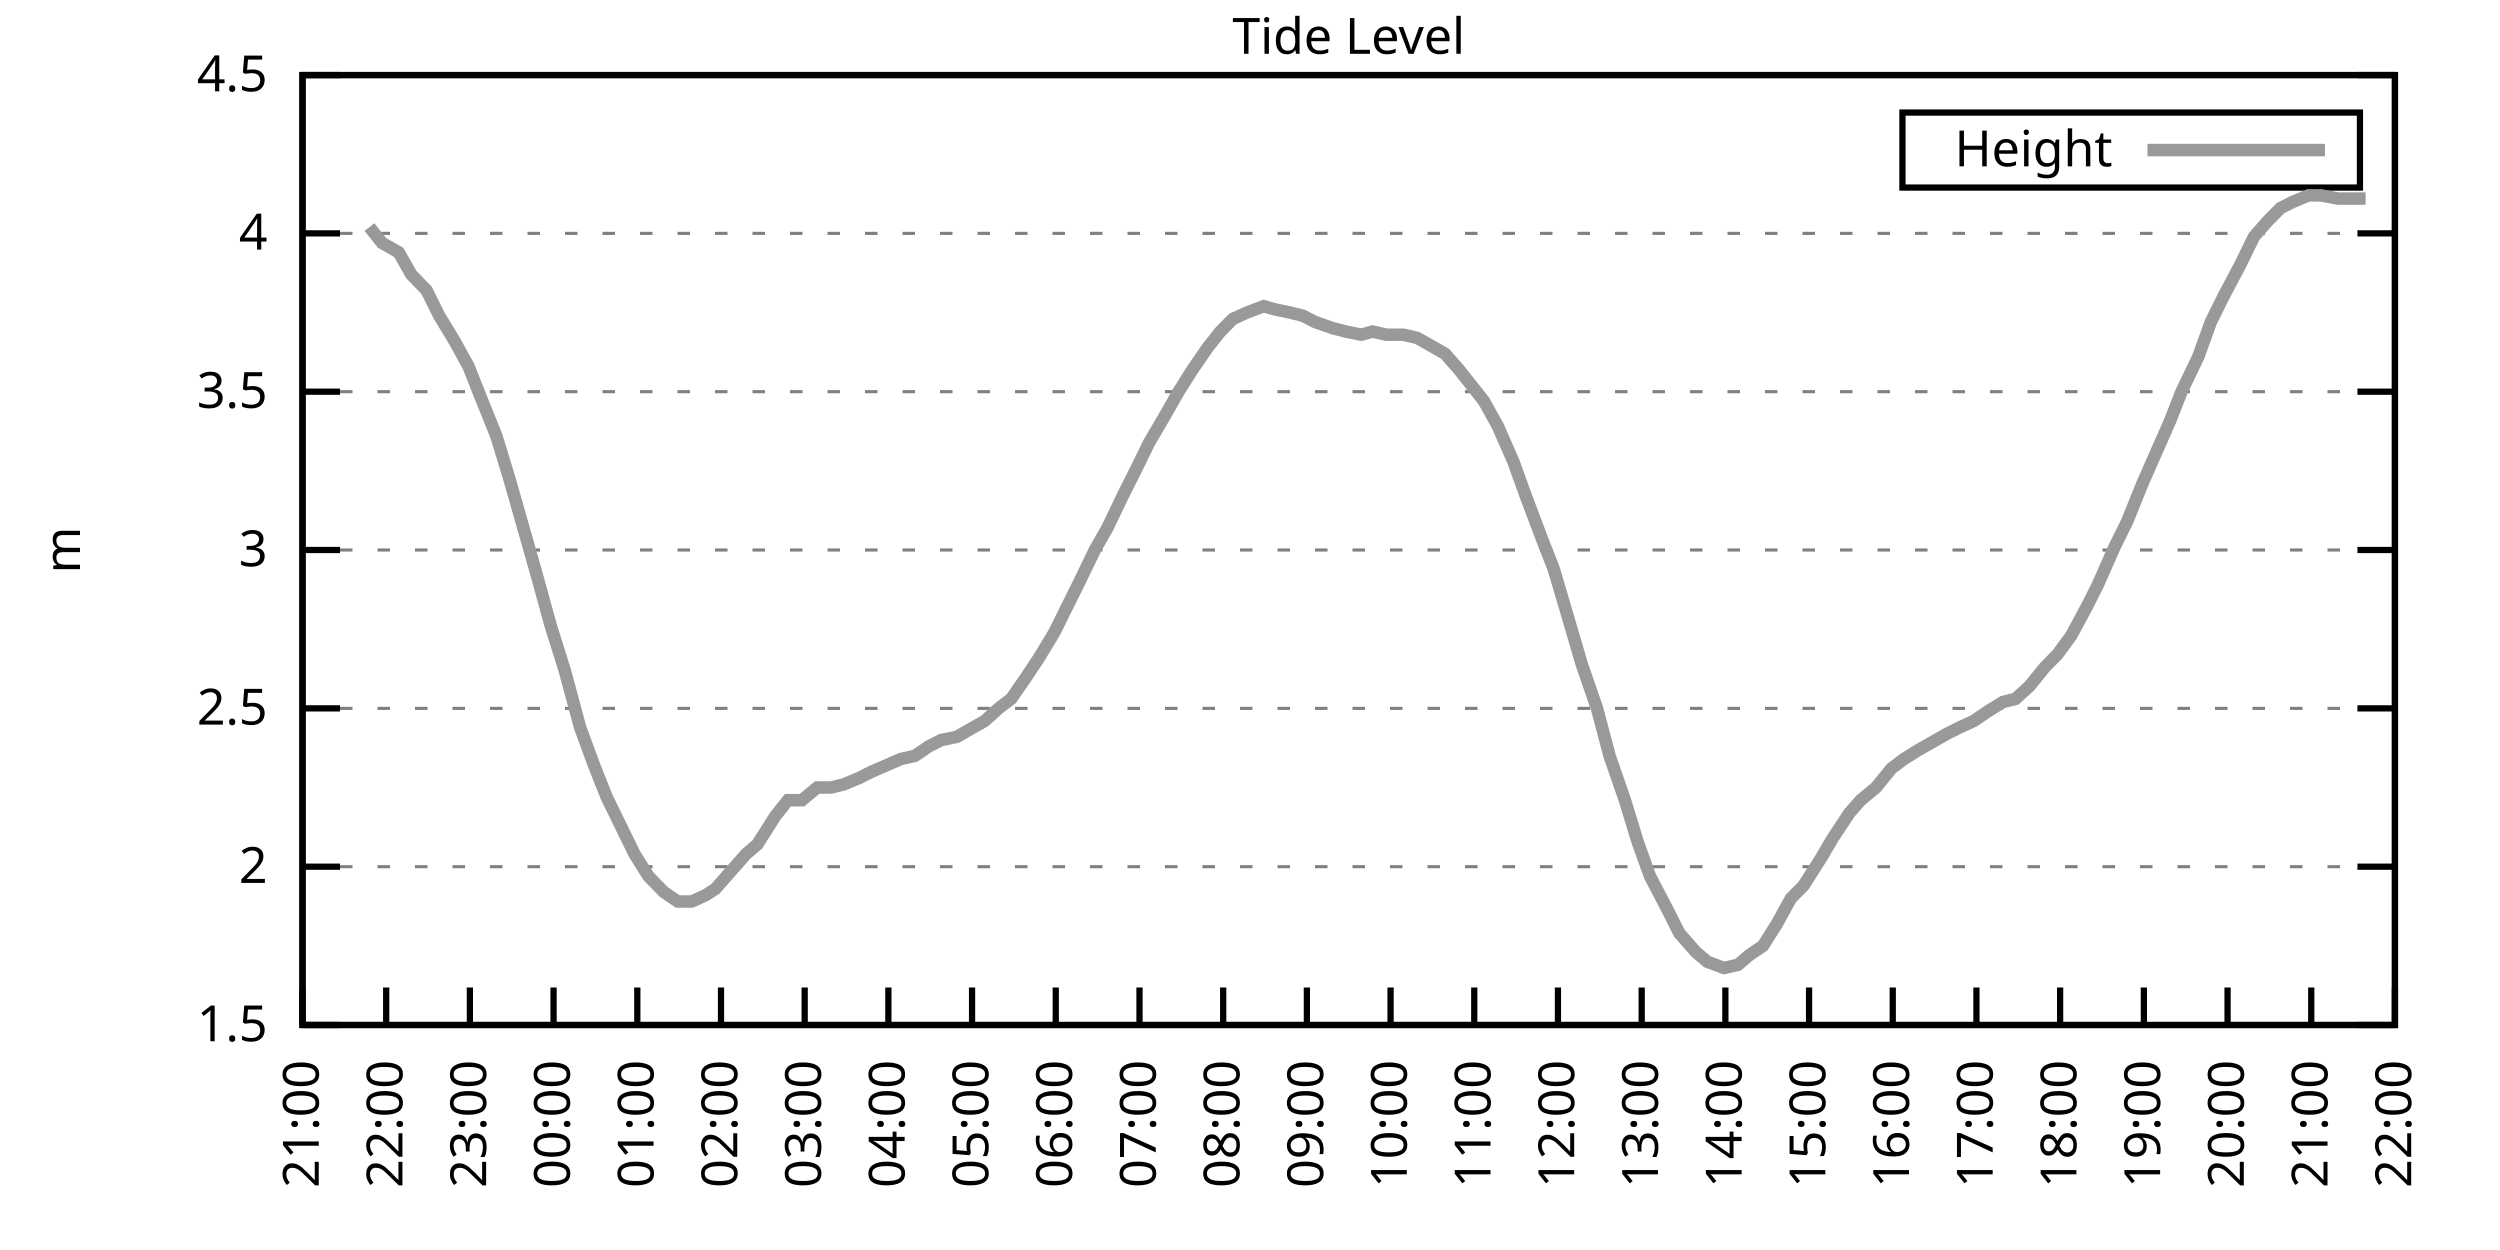
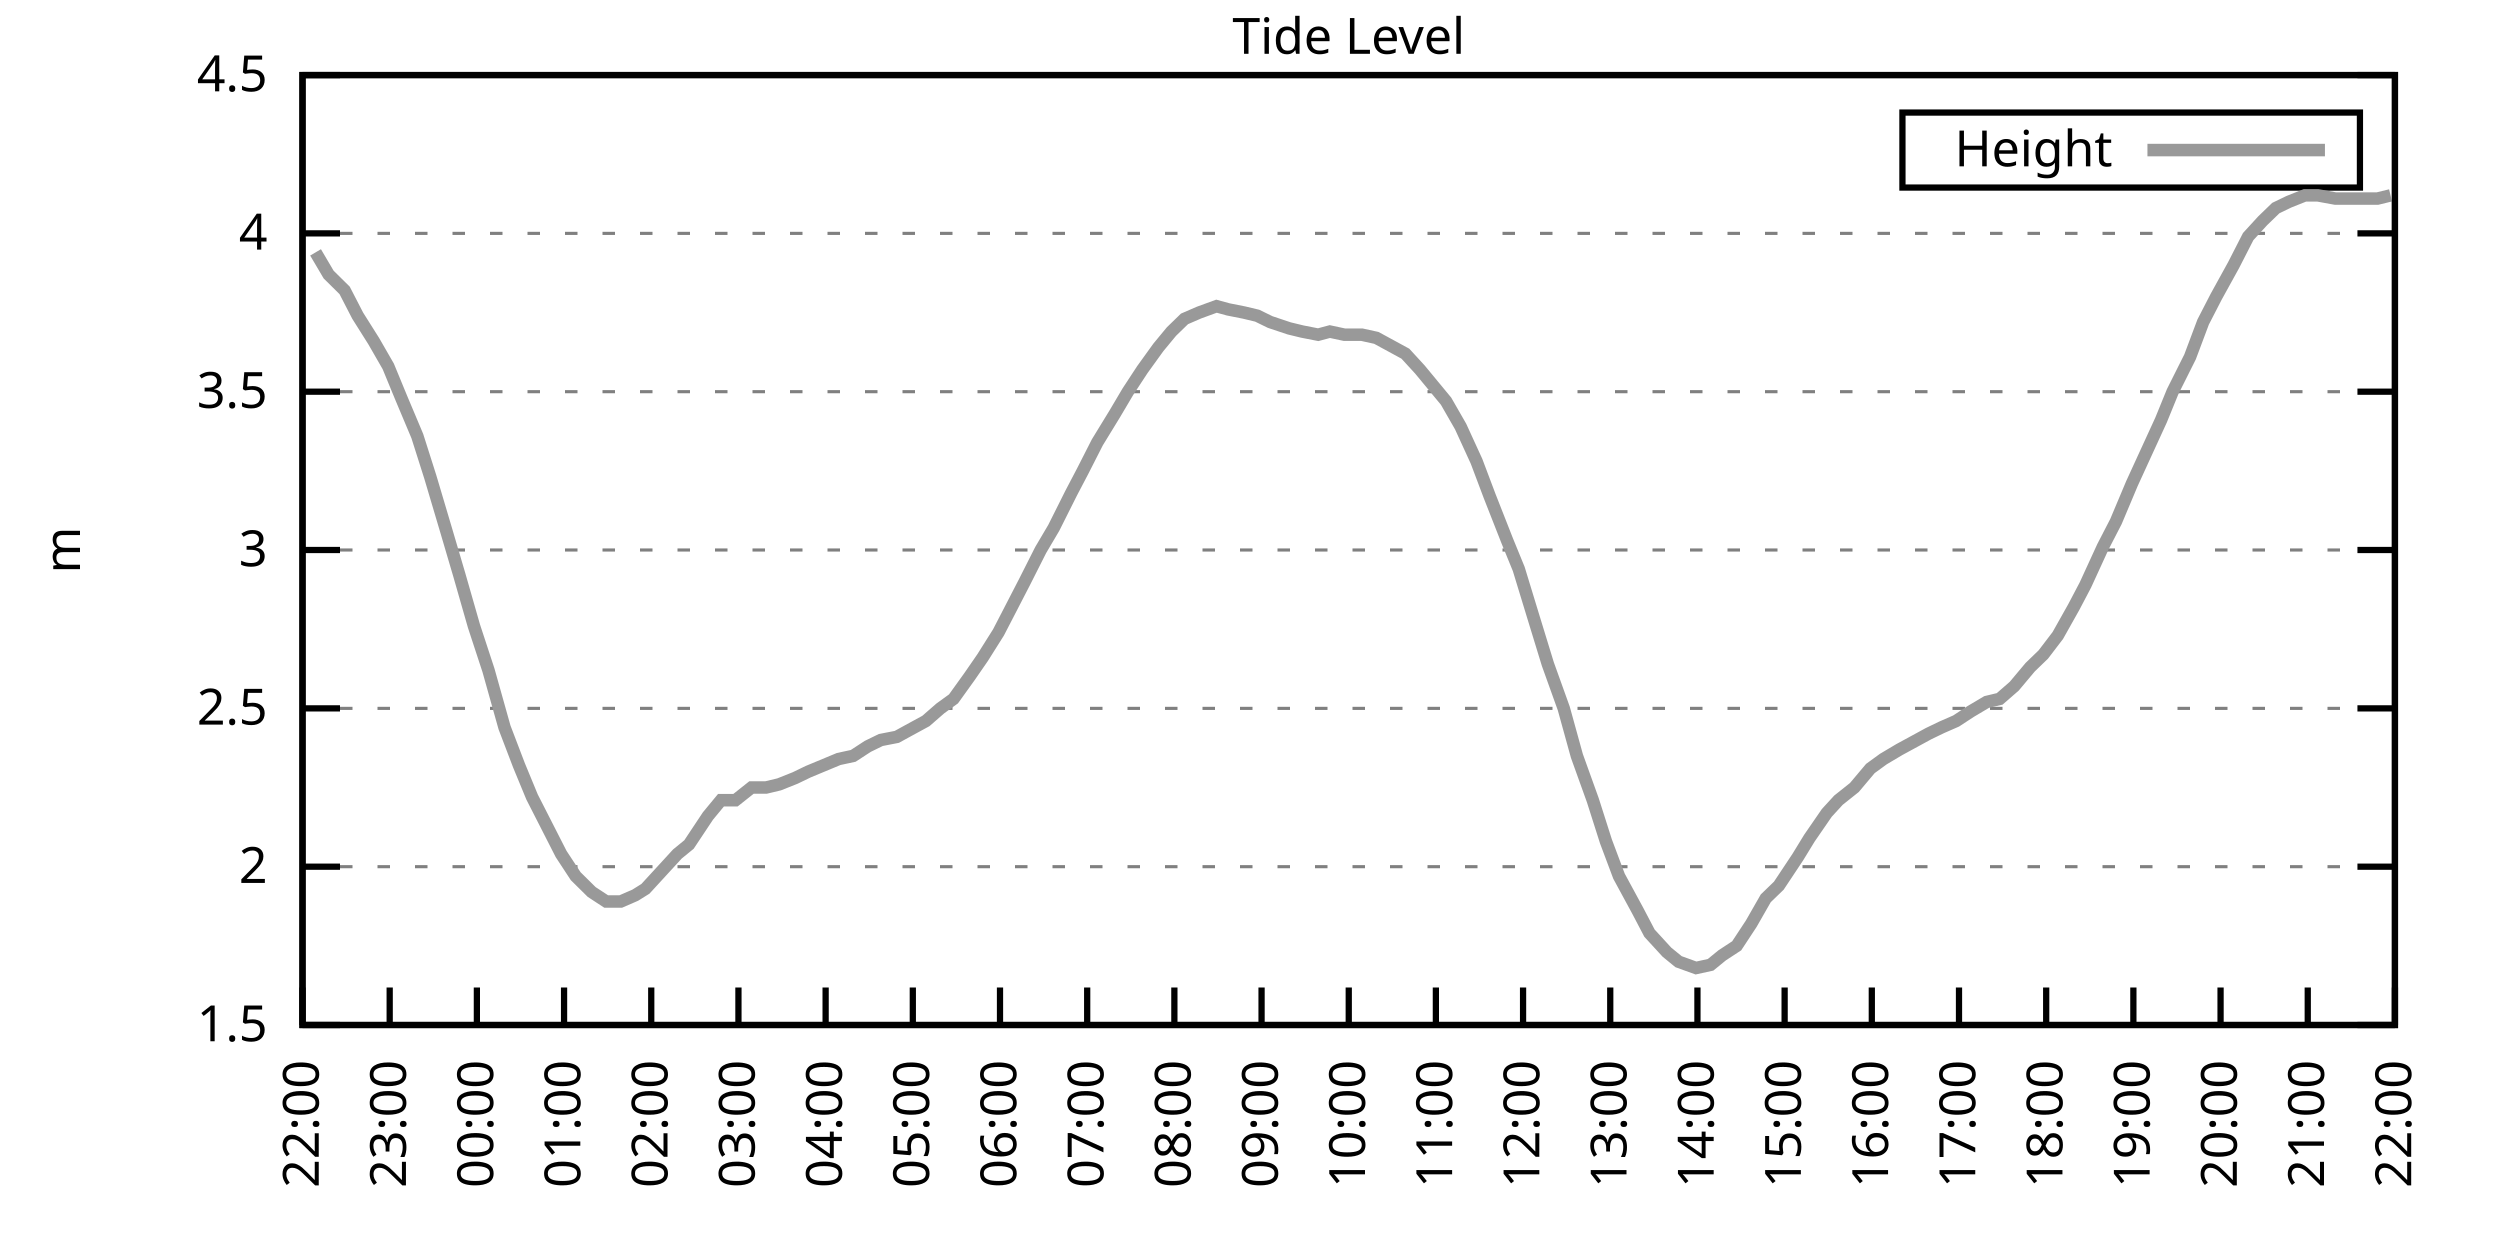
<svg xmlns="http://www.w3.org/2000/svg" xmlns:xlink="http://www.w3.org/1999/xlink" width="400" height="200" viewBox="0 0 400 200">
  <g id="gnuplot_canvas">
    <rect x="0" y="0" width="400" height="200" fill="none" />
    <defs>
      <circle id="gpDot" r="0.5" stroke-width="0.5" stroke="currentColor" />
      <path id="gpPt0" stroke-width="0.333" stroke="currentColor" d="M-1,0 h2 M0,-1 v2" />
      <path id="gpPt1" stroke-width="0.333" stroke="currentColor" d="M-1,-1 L1,1 M1,-1 L-1,1" />
      <path id="gpPt2" stroke-width="0.333" stroke="currentColor" d="M-1,0 L1,0 M0,-1 L0,1 M-1,-1 L1,1 M-1,1 L1,-1" />
      <rect id="gpPt3" stroke-width="0.333" stroke="currentColor" x="-1" y="-1" width="2" height="2" />
      <rect id="gpPt4" stroke-width="0.333" stroke="currentColor" fill="currentColor" x="-1" y="-1" width="2" height="2" />
      <circle id="gpPt5" stroke-width="0.333" stroke="currentColor" cx="0" cy="0" r="1" />
      <use xlink:href="#gpPt5" id="gpPt6" fill="currentColor" stroke="none" />
      <path id="gpPt7" stroke-width="0.333" stroke="currentColor" d="M0,-1.33 L-1.33,0.67 L1.33,0.67 z" />
      <use xlink:href="#gpPt7" id="gpPt8" fill="currentColor" stroke="none" />
      <use xlink:href="#gpPt7" id="gpPt9" stroke="currentColor" transform="rotate(180)" />
      <use xlink:href="#gpPt9" id="gpPt10" fill="currentColor" stroke="none" />
      <use xlink:href="#gpPt3" id="gpPt11" stroke="currentColor" transform="rotate(45)" />
      <use xlink:href="#gpPt11" id="gpPt12" fill="currentColor" stroke="none" />
      <path id="gpPt13" stroke-width="0.333" stroke="currentColor" d="M0,1.330 L1.265,0.411 L0.782,-1.067 L-0.782,-1.076 L-1.265,0.411 z" />
      <use xlink:href="#gpPt13" id="gpPt14" fill="currentColor" stroke="none" />
      <filter id="textbox" filterUnits="objectBoundingBox" x="0" y="0" height="1" width="1">
        <feFlood flood-color="white" flood-opacity="1" result="bgnd" />
        <feComposite in="SourceGraphic" in2="bgnd" operator="atop" />
      </filter>
      <filter id="greybox" filterUnits="objectBoundingBox" x="0" y="0" height="1" width="1">
        <feFlood flood-color="lightgrey" flood-opacity="1" result="grey" />
        <feComposite in="SourceGraphic" in2="grey" operator="atop" />
      </filter>
    </defs>
    <g fill="none" color="white" stroke="currentColor" stroke-width="1.00" stroke-linecap="butt" stroke-linejoin="miter">
</g>
    <g fill="none" color="black" stroke="currentColor" stroke-width="1.00" stroke-linecap="butt" stroke-linejoin="miter">
      <g stroke="none" shape-rendering="crispEdges">
        <polygon fill="rgb(255, 255, 255)" points="48.40,164.00 383.18,164.00 383.18,12.02 48.40,12.02 " />
      </g>
    </g>
    <g fill="none" color="black" stroke="currentColor" stroke-width="1.00" stroke-linecap="butt" stroke-linejoin="miter">
</g>
    <g fill="none" color="black" stroke="black" stroke-width="0.50" stroke-linecap="butt" stroke-linejoin="miter">
</g>
    <g fill="none" color="gray" stroke="currentColor" stroke-width="0.50" stroke-linecap="butt" stroke-linejoin="miter">
      <path stroke="gray" stroke-dasharray="2,4" class="gridline" d="M48.40,164.00 L383.19,164.00  " />
    </g>
    <g fill="none" color="gray" stroke="gray" stroke-width="1.00" stroke-linecap="butt" stroke-linejoin="miter">
</g>
    <g fill="none" color="black" stroke="currentColor" stroke-width="1.00" stroke-linecap="butt" stroke-linejoin="miter">
      <path stroke="black" d="M48.40,164.00 L54.40,164.00 M383.19,164.00 L377.19,164.00  " />
      <g transform="translate(42.80,166.60)" stroke="none" fill="black" font-family="Sans" font-size="8.00" text-anchor="end">
        <text>
          <tspan font-family="Sans"> 1.5</tspan>
        </text>
      </g>
    </g>
    <g fill="none" color="black" stroke="currentColor" stroke-width="1.00" stroke-linecap="butt" stroke-linejoin="miter">
</g>
    <g fill="none" color="black" stroke="black" stroke-width="0.50" stroke-linecap="butt" stroke-linejoin="miter">
</g>
    <g fill="none" color="gray" stroke="currentColor" stroke-width="0.50" stroke-linecap="butt" stroke-linejoin="miter">
      <path stroke="gray" stroke-dasharray="2,4" class="gridline" d="M48.40,138.67 L383.19,138.67  " />
    </g>
    <g fill="none" color="gray" stroke="gray" stroke-width="1.00" stroke-linecap="butt" stroke-linejoin="miter">
</g>
    <g fill="none" color="black" stroke="currentColor" stroke-width="1.00" stroke-linecap="butt" stroke-linejoin="miter">
      <path stroke="black" d="M48.40,138.67 L54.40,138.67 M383.19,138.67 L377.19,138.67  " />
      <g transform="translate(42.80,141.27)" stroke="none" fill="black" font-family="Sans" font-size="8.00" text-anchor="end">
        <text>
          <tspan font-family="Sans"> 2</tspan>
        </text>
      </g>
    </g>
    <g fill="none" color="black" stroke="currentColor" stroke-width="1.00" stroke-linecap="butt" stroke-linejoin="miter">
</g>
    <g fill="none" color="black" stroke="black" stroke-width="0.50" stroke-linecap="butt" stroke-linejoin="miter">
</g>
    <g fill="none" color="gray" stroke="currentColor" stroke-width="0.50" stroke-linecap="butt" stroke-linejoin="miter">
      <path stroke="gray" stroke-dasharray="2,4" class="gridline" d="M48.40,113.34 L383.19,113.34  " />
    </g>
    <g fill="none" color="gray" stroke="gray" stroke-width="1.00" stroke-linecap="butt" stroke-linejoin="miter">
</g>
    <g fill="none" color="black" stroke="currentColor" stroke-width="1.00" stroke-linecap="butt" stroke-linejoin="miter">
      <path stroke="black" d="M48.40,113.34 L54.40,113.34 M383.19,113.34 L377.19,113.34  " />
      <g transform="translate(42.80,115.94)" stroke="none" fill="black" font-family="Sans" font-size="8.00" text-anchor="end">
        <text>
          <tspan font-family="Sans"> 2.5</tspan>
        </text>
      </g>
    </g>
    <g fill="none" color="black" stroke="currentColor" stroke-width="1.00" stroke-linecap="butt" stroke-linejoin="miter">
</g>
    <g fill="none" color="black" stroke="black" stroke-width="0.50" stroke-linecap="butt" stroke-linejoin="miter">
</g>
    <g fill="none" color="gray" stroke="currentColor" stroke-width="0.50" stroke-linecap="butt" stroke-linejoin="miter">
      <path stroke="gray" stroke-dasharray="2,4" class="gridline" d="M48.40,88.00 L383.19,88.00  " />
    </g>
    <g fill="none" color="gray" stroke="gray" stroke-width="1.00" stroke-linecap="butt" stroke-linejoin="miter">
</g>
    <g fill="none" color="black" stroke="currentColor" stroke-width="1.00" stroke-linecap="butt" stroke-linejoin="miter">
      <path stroke="black" d="M48.40,88.00 L54.40,88.00 M383.19,88.00 L377.19,88.00  " />
      <g transform="translate(42.80,90.60)" stroke="none" fill="black" font-family="Sans" font-size="8.00" text-anchor="end">
        <text>
          <tspan font-family="Sans"> 3</tspan>
        </text>
      </g>
    </g>
    <g fill="none" color="black" stroke="currentColor" stroke-width="1.00" stroke-linecap="butt" stroke-linejoin="miter">
</g>
    <g fill="none" color="black" stroke="black" stroke-width="0.50" stroke-linecap="butt" stroke-linejoin="miter">
</g>
    <g fill="none" color="gray" stroke="currentColor" stroke-width="0.50" stroke-linecap="butt" stroke-linejoin="miter">
      <path stroke="gray" stroke-dasharray="2,4" class="gridline" d="M48.40,62.67 L383.19,62.67  " />
    </g>
    <g fill="none" color="gray" stroke="gray" stroke-width="1.00" stroke-linecap="butt" stroke-linejoin="miter">
</g>
    <g fill="none" color="black" stroke="currentColor" stroke-width="1.00" stroke-linecap="butt" stroke-linejoin="miter">
      <path stroke="black" d="M48.40,62.67 L54.40,62.67 M383.19,62.67 L377.19,62.67  " />
      <g transform="translate(42.80,65.27)" stroke="none" fill="black" font-family="Sans" font-size="8.00" text-anchor="end">
        <text>
          <tspan font-family="Sans"> 3.5</tspan>
        </text>
      </g>
    </g>
    <g fill="none" color="black" stroke="currentColor" stroke-width="1.00" stroke-linecap="butt" stroke-linejoin="miter">
</g>
    <g fill="none" color="black" stroke="black" stroke-width="0.50" stroke-linecap="butt" stroke-linejoin="miter">
</g>
    <g fill="none" color="gray" stroke="currentColor" stroke-width="0.50" stroke-linecap="butt" stroke-linejoin="miter">
      <path stroke="gray" stroke-dasharray="2,4" class="gridline" d="M48.40,37.34 L383.19,37.34  " />
    </g>
    <g fill="none" color="gray" stroke="gray" stroke-width="1.00" stroke-linecap="butt" stroke-linejoin="miter">
</g>
    <g fill="none" color="black" stroke="currentColor" stroke-width="1.00" stroke-linecap="butt" stroke-linejoin="miter">
      <path stroke="black" d="M48.40,37.34 L54.40,37.34 M383.19,37.34 L377.19,37.34  " />
      <g transform="translate(42.80,39.94)" stroke="none" fill="black" font-family="Sans" font-size="8.00" text-anchor="end">
        <text>
          <tspan font-family="Sans"> 4</tspan>
        </text>
      </g>
    </g>
    <g fill="none" color="black" stroke="currentColor" stroke-width="1.00" stroke-linecap="butt" stroke-linejoin="miter">
</g>
    <g fill="none" color="black" stroke="black" stroke-width="0.50" stroke-linecap="butt" stroke-linejoin="miter">
</g>
    <g fill="none" color="gray" stroke="currentColor" stroke-width="0.50" stroke-linecap="butt" stroke-linejoin="miter">
      <path stroke="gray" stroke-dasharray="2,4" class="gridline" d="M48.40,12.01 L383.19,12.01  " />
    </g>
    <g fill="none" color="gray" stroke="gray" stroke-width="1.00" stroke-linecap="butt" stroke-linejoin="miter">
</g>
    <g fill="none" color="black" stroke="currentColor" stroke-width="1.00" stroke-linecap="butt" stroke-linejoin="miter">
      <path stroke="black" d="M48.40,12.01 L54.40,12.01 M383.19,12.01 L377.19,12.01  " />
      <g transform="translate(42.80,14.61)" stroke="none" fill="black" font-family="Sans" font-size="8.00" text-anchor="end">
        <text>
          <tspan font-family="Sans"> 4.5</tspan>
        </text>
      </g>
    </g>
    <g fill="none" color="black" stroke="currentColor" stroke-width="1.00" stroke-linecap="butt" stroke-linejoin="miter">
      <path stroke="black" d="M48.40,164.00 L48.40,158.00  " />
      <g transform="translate(51.00,169.60) rotate(270.00)" stroke="none" fill="black" font-family="Sans" font-size="8.00" text-anchor="end">
        <text>
-           <tspan font-family="Sans">21:00</tspan>
-         </text>
-       </g>
-     </g>
-     <g fill="none" color="black" stroke="currentColor" stroke-width="1.00" stroke-linecap="butt" stroke-linejoin="miter">
-       <path stroke="black" d="M61.79,164.00 L61.79,158.00  " />
-       <g transform="translate(64.39,169.60) rotate(270.00)" stroke="none" fill="black" font-family="Sans" font-size="8.00" text-anchor="end">
-         <text>
          <tspan font-family="Sans">22:00</tspan>
        </text>
      </g>
    </g>
    <g fill="none" color="black" stroke="currentColor" stroke-width="1.00" stroke-linecap="butt" stroke-linejoin="miter">
-       <path stroke="black" d="M75.18,164.00 L75.18,158.00  " />
-       <g transform="translate(77.78,169.60) rotate(270.00)" stroke="none" fill="black" font-family="Sans" font-size="8.00" text-anchor="end">
+       <path stroke="black" d="M62.35,164.00 L62.35,158.00  " />
+       <g transform="translate(64.95,169.60) rotate(270.00)" stroke="none" fill="black" font-family="Sans" font-size="8.00" text-anchor="end">
        <text>
          <tspan font-family="Sans">23:00</tspan>
        </text>
      </g>
    </g>
    <g fill="none" color="black" stroke="currentColor" stroke-width="1.00" stroke-linecap="butt" stroke-linejoin="miter">
-       <path stroke="black" d="M88.57,164.00 L88.57,158.00  " />
-       <g transform="translate(91.17,169.60) rotate(270.00)" stroke="none" fill="black" font-family="Sans" font-size="8.00" text-anchor="end">
+       <path stroke="black" d="M76.30,164.00 L76.30,158.00  " />
+       <g transform="translate(78.90,169.60) rotate(270.00)" stroke="none" fill="black" font-family="Sans" font-size="8.00" text-anchor="end">
        <text>
          <tspan font-family="Sans">00:00</tspan>
        </text>
      </g>
    </g>
    <g fill="none" color="black" stroke="currentColor" stroke-width="1.00" stroke-linecap="butt" stroke-linejoin="miter">
-       <path stroke="black" d="M101.97,164.00 L101.97,158.00  " />
-       <g transform="translate(104.57,169.60) rotate(270.00)" stroke="none" fill="black" font-family="Sans" font-size="8.00" text-anchor="end">
+       <path stroke="black" d="M90.25,164.00 L90.25,158.00  " />
+       <g transform="translate(92.85,169.60) rotate(270.00)" stroke="none" fill="black" font-family="Sans" font-size="8.00" text-anchor="end">
        <text>
          <tspan font-family="Sans">01:00</tspan>
        </text>
      </g>
    </g>
    <g fill="none" color="black" stroke="currentColor" stroke-width="1.00" stroke-linecap="butt" stroke-linejoin="miter">
-       <path stroke="black" d="M115.36,164.00 L115.36,158.00  " />
-       <g transform="translate(117.96,169.60) rotate(270.00)" stroke="none" fill="black" font-family="Sans" font-size="8.00" text-anchor="end">
+       <path stroke="black" d="M104.20,164.00 L104.20,158.00  " />
+       <g transform="translate(106.80,169.60) rotate(270.00)" stroke="none" fill="black" font-family="Sans" font-size="8.00" text-anchor="end">
        <text>
          <tspan font-family="Sans">02:00</tspan>
        </text>
      </g>
    </g>
    <g fill="none" color="black" stroke="currentColor" stroke-width="1.00" stroke-linecap="butt" stroke-linejoin="miter">
-       <path stroke="black" d="M128.75,164.00 L128.75,158.00  " />
-       <g transform="translate(131.35,169.60) rotate(270.00)" stroke="none" fill="black" font-family="Sans" font-size="8.00" text-anchor="end">
+       <path stroke="black" d="M118.15,164.00 L118.15,158.00  " />
+       <g transform="translate(120.75,169.60) rotate(270.00)" stroke="none" fill="black" font-family="Sans" font-size="8.00" text-anchor="end">
        <text>
          <tspan font-family="Sans">03:00</tspan>
        </text>
      </g>
    </g>
    <g fill="none" color="black" stroke="currentColor" stroke-width="1.00" stroke-linecap="butt" stroke-linejoin="miter">
-       <path stroke="black" d="M142.14,164.00 L142.14,158.00  " />
-       <g transform="translate(144.74,169.60) rotate(270.00)" stroke="none" fill="black" font-family="Sans" font-size="8.00" text-anchor="end">
+       <path stroke="black" d="M132.10,164.00 L132.10,158.00  " />
+       <g transform="translate(134.70,169.60) rotate(270.00)" stroke="none" fill="black" font-family="Sans" font-size="8.00" text-anchor="end">
        <text>
          <tspan font-family="Sans">04:00</tspan>
        </text>
      </g>
    </g>
    <g fill="none" color="black" stroke="currentColor" stroke-width="1.00" stroke-linecap="butt" stroke-linejoin="miter">
-       <path stroke="black" d="M155.53,164.00 L155.53,158.00  " />
-       <g transform="translate(158.13,169.60) rotate(270.00)" stroke="none" fill="black" font-family="Sans" font-size="8.00" text-anchor="end">
+       <path stroke="black" d="M146.05,164.00 L146.05,158.00  " />
+       <g transform="translate(148.65,169.60) rotate(270.00)" stroke="none" fill="black" font-family="Sans" font-size="8.00" text-anchor="end">
        <text>
          <tspan font-family="Sans">05:00</tspan>
        </text>
      </g>
    </g>
    <g fill="none" color="black" stroke="currentColor" stroke-width="1.00" stroke-linecap="butt" stroke-linejoin="miter">
-       <path stroke="black" d="M168.92,164.00 L168.92,158.00  " />
-       <g transform="translate(171.52,169.60) rotate(270.00)" stroke="none" fill="black" font-family="Sans" font-size="8.00" text-anchor="end">
+       <path stroke="black" d="M160.00,164.00 L160.00,158.00  " />
+       <g transform="translate(162.60,169.60) rotate(270.00)" stroke="none" fill="black" font-family="Sans" font-size="8.00" text-anchor="end">
        <text>
          <tspan font-family="Sans">06:00</tspan>
        </text>
      </g>
    </g>
    <g fill="none" color="black" stroke="currentColor" stroke-width="1.00" stroke-linecap="butt" stroke-linejoin="miter">
-       <path stroke="black" d="M182.32,164.00 L182.32,158.00  " />
-       <g transform="translate(184.92,169.60) rotate(270.00)" stroke="none" fill="black" font-family="Sans" font-size="8.00" text-anchor="end">
+       <path stroke="black" d="M173.95,164.00 L173.95,158.00  " />
+       <g transform="translate(176.55,169.60) rotate(270.00)" stroke="none" fill="black" font-family="Sans" font-size="8.00" text-anchor="end">
        <text>
          <tspan font-family="Sans">07:00</tspan>
        </text>
      </g>
    </g>
    <g fill="none" color="black" stroke="currentColor" stroke-width="1.00" stroke-linecap="butt" stroke-linejoin="miter">
-       <path stroke="black" d="M195.71,164.00 L195.71,158.00  " />
-       <g transform="translate(198.31,169.60) rotate(270.00)" stroke="none" fill="black" font-family="Sans" font-size="8.00" text-anchor="end">
+       <path stroke="black" d="M187.90,164.00 L187.90,158.00  " />
+       <g transform="translate(190.50,169.60) rotate(270.00)" stroke="none" fill="black" font-family="Sans" font-size="8.00" text-anchor="end">
        <text>
          <tspan font-family="Sans">08:00</tspan>
        </text>
      </g>
    </g>
    <g fill="none" color="black" stroke="currentColor" stroke-width="1.00" stroke-linecap="butt" stroke-linejoin="miter">
-       <path stroke="black" d="M209.10,164.00 L209.10,158.00  " />
-       <g transform="translate(211.70,169.60) rotate(270.00)" stroke="none" fill="black" font-family="Sans" font-size="8.00" text-anchor="end">
+       <path stroke="black" d="M201.85,164.00 L201.85,158.00  " />
+       <g transform="translate(204.45,169.60) rotate(270.00)" stroke="none" fill="black" font-family="Sans" font-size="8.00" text-anchor="end">
        <text>
          <tspan font-family="Sans">09:00</tspan>
        </text>
      </g>
    </g>
    <g fill="none" color="black" stroke="currentColor" stroke-width="1.00" stroke-linecap="butt" stroke-linejoin="miter">
-       <path stroke="black" d="M222.49,164.00 L222.49,158.00  " />
-       <g transform="translate(225.09,169.60) rotate(270.00)" stroke="none" fill="black" font-family="Sans" font-size="8.00" text-anchor="end">
+       <path stroke="black" d="M215.80,164.00 L215.80,158.00  " />
+       <g transform="translate(218.40,169.60) rotate(270.00)" stroke="none" fill="black" font-family="Sans" font-size="8.00" text-anchor="end">
        <text>
          <tspan font-family="Sans">10:00</tspan>
        </text>
      </g>
    </g>
    <g fill="none" color="black" stroke="currentColor" stroke-width="1.00" stroke-linecap="butt" stroke-linejoin="miter">
-       <path stroke="black" d="M235.88,164.00 L235.88,158.00  " />
-       <g transform="translate(238.48,169.60) rotate(270.00)" stroke="none" fill="black" font-family="Sans" font-size="8.00" text-anchor="end">
+       <path stroke="black" d="M229.74,164.00 L229.74,158.00  " />
+       <g transform="translate(232.34,169.60) rotate(270.00)" stroke="none" fill="black" font-family="Sans" font-size="8.00" text-anchor="end">
        <text>
          <tspan font-family="Sans">11:00</tspan>
        </text>
      </g>
    </g>
    <g fill="none" color="black" stroke="currentColor" stroke-width="1.00" stroke-linecap="butt" stroke-linejoin="miter">
-       <path stroke="black" d="M249.27,164.00 L249.27,158.00  " />
-       <g transform="translate(251.87,169.60) rotate(270.00)" stroke="none" fill="black" font-family="Sans" font-size="8.00" text-anchor="end">
+       <path stroke="black" d="M243.69,164.00 L243.69,158.00  " />
+       <g transform="translate(246.29,169.60) rotate(270.00)" stroke="none" fill="black" font-family="Sans" font-size="8.00" text-anchor="end">
        <text>
          <tspan font-family="Sans">12:00</tspan>
        </text>
      </g>
    </g>
    <g fill="none" color="black" stroke="currentColor" stroke-width="1.00" stroke-linecap="butt" stroke-linejoin="miter">
-       <path stroke="black" d="M262.67,164.00 L262.67,158.00  " />
-       <g transform="translate(265.27,169.60) rotate(270.00)" stroke="none" fill="black" font-family="Sans" font-size="8.00" text-anchor="end">
+       <path stroke="black" d="M257.64,164.00 L257.64,158.00  " />
+       <g transform="translate(260.24,169.60) rotate(270.00)" stroke="none" fill="black" font-family="Sans" font-size="8.00" text-anchor="end">
        <text>
          <tspan font-family="Sans">13:00</tspan>
        </text>
      </g>
    </g>
    <g fill="none" color="black" stroke="currentColor" stroke-width="1.00" stroke-linecap="butt" stroke-linejoin="miter">
-       <path stroke="black" d="M276.06,164.00 L276.06,158.00  " />
-       <g transform="translate(278.66,169.60) rotate(270.00)" stroke="none" fill="black" font-family="Sans" font-size="8.00" text-anchor="end">
+       <path stroke="black" d="M271.59,164.00 L271.59,158.00  " />
+       <g transform="translate(274.19,169.60) rotate(270.00)" stroke="none" fill="black" font-family="Sans" font-size="8.00" text-anchor="end">
        <text>
          <tspan font-family="Sans">14:00</tspan>
        </text>
      </g>
    </g>
    <g fill="none" color="black" stroke="currentColor" stroke-width="1.00" stroke-linecap="butt" stroke-linejoin="miter">
-       <path stroke="black" d="M289.45,164.00 L289.45,158.00  " />
-       <g transform="translate(292.05,169.60) rotate(270.00)" stroke="none" fill="black" font-family="Sans" font-size="8.00" text-anchor="end">
+       <path stroke="black" d="M285.54,164.00 L285.54,158.00  " />
+       <g transform="translate(288.14,169.60) rotate(270.00)" stroke="none" fill="black" font-family="Sans" font-size="8.00" text-anchor="end">
        <text>
          <tspan font-family="Sans">15:00</tspan>
        </text>
      </g>
    </g>
    <g fill="none" color="black" stroke="currentColor" stroke-width="1.00" stroke-linecap="butt" stroke-linejoin="miter">
-       <path stroke="black" d="M302.84,164.00 L302.84,158.00  " />
-       <g transform="translate(305.44,169.60) rotate(270.00)" stroke="none" fill="black" font-family="Sans" font-size="8.00" text-anchor="end">
+       <path stroke="black" d="M299.49,164.00 L299.49,158.00  " />
+       <g transform="translate(302.09,169.60) rotate(270.00)" stroke="none" fill="black" font-family="Sans" font-size="8.00" text-anchor="end">
        <text>
          <tspan font-family="Sans">16:00</tspan>
        </text>
      </g>
    </g>
    <g fill="none" color="black" stroke="currentColor" stroke-width="1.00" stroke-linecap="butt" stroke-linejoin="miter">
-       <path stroke="black" d="M316.23,164.00 L316.23,158.00  " />
-       <g transform="translate(318.83,169.60) rotate(270.00)" stroke="none" fill="black" font-family="Sans" font-size="8.00" text-anchor="end">
+       <path stroke="black" d="M313.44,164.00 L313.44,158.00  " />
+       <g transform="translate(316.04,169.60) rotate(270.00)" stroke="none" fill="black" font-family="Sans" font-size="8.00" text-anchor="end">
        <text>
          <tspan font-family="Sans">17:00</tspan>
        </text>
      </g>
    </g>
    <g fill="none" color="black" stroke="currentColor" stroke-width="1.00" stroke-linecap="butt" stroke-linejoin="miter">
-       <path stroke="black" d="M329.62,164.00 L329.62,158.00  " />
-       <g transform="translate(332.22,169.60) rotate(270.00)" stroke="none" fill="black" font-family="Sans" font-size="8.00" text-anchor="end">
+       <path stroke="black" d="M327.39,164.00 L327.39,158.00  " />
+       <g transform="translate(329.99,169.60) rotate(270.00)" stroke="none" fill="black" font-family="Sans" font-size="8.00" text-anchor="end">
        <text>
          <tspan font-family="Sans">18:00</tspan>
        </text>
      </g>
    </g>
    <g fill="none" color="black" stroke="currentColor" stroke-width="1.00" stroke-linecap="butt" stroke-linejoin="miter">
-       <path stroke="black" d="M343.02,164.00 L343.02,158.00  " />
-       <g transform="translate(345.62,169.60) rotate(270.00)" stroke="none" fill="black" font-family="Sans" font-size="8.00" text-anchor="end">
+       <path stroke="black" d="M341.34,164.00 L341.34,158.00  " />
+       <g transform="translate(343.94,169.60) rotate(270.00)" stroke="none" fill="black" font-family="Sans" font-size="8.00" text-anchor="end">
        <text>
          <tspan font-family="Sans">19:00</tspan>
        </text>
      </g>
    </g>
    <g fill="none" color="black" stroke="currentColor" stroke-width="1.00" stroke-linecap="butt" stroke-linejoin="miter">
-       <path stroke="black" d="M356.41,164.00 L356.41,158.00  " />
-       <g transform="translate(359.01,169.60) rotate(270.00)" stroke="none" fill="black" font-family="Sans" font-size="8.00" text-anchor="end">
+       <path stroke="black" d="M355.29,164.00 L355.29,158.00  " />
+       <g transform="translate(357.89,169.60) rotate(270.00)" stroke="none" fill="black" font-family="Sans" font-size="8.00" text-anchor="end">
        <text>
          <tspan font-family="Sans">20:00</tspan>
        </text>
      </g>
    </g>
    <g fill="none" color="black" stroke="currentColor" stroke-width="1.00" stroke-linecap="butt" stroke-linejoin="miter">
-       <path stroke="black" d="M369.80,164.00 L369.80,158.00  " />
-       <g transform="translate(372.40,169.60) rotate(270.00)" stroke="none" fill="black" font-family="Sans" font-size="8.00" text-anchor="end">
+       <path stroke="black" d="M369.24,164.00 L369.24,158.00  " />
+       <g transform="translate(371.84,169.60) rotate(270.00)" stroke="none" fill="black" font-family="Sans" font-size="8.00" text-anchor="end">
        <text>
          <tspan font-family="Sans">21:00</tspan>
        </text>
      </g>
    </g>
    <g fill="none" color="black" stroke="currentColor" stroke-width="1.00" stroke-linecap="butt" stroke-linejoin="miter">
      <path stroke="black" d="M383.19,164.00 L383.19,158.00  " />
      <g transform="translate(385.79,169.60) rotate(270.00)" stroke="none" fill="black" font-family="Sans" font-size="8.00" text-anchor="end">
        <text>
          <tspan font-family="Sans">22:00</tspan>
        </text>
      </g>
    </g>
    <g fill="none" color="black" stroke="currentColor" stroke-width="1.00" stroke-linecap="butt" stroke-linejoin="miter">
</g>
    <g fill="none" color="black" stroke="currentColor" stroke-width="1.00" stroke-linecap="butt" stroke-linejoin="miter">
      <path stroke="black" d="M48.40,12.01 L48.40,164.00 L383.19,164.00 L383.19,12.01 L48.40,12.01 Z  " />
    </g>
    <g fill="none" color="black" stroke="currentColor" stroke-width="1.00" stroke-linecap="butt" stroke-linejoin="miter">
</g>
    <g fill="none" color="black" stroke="currentColor" stroke-width="1.00" stroke-linecap="butt" stroke-linejoin="miter">
      <path stroke="black" d="M304.39,30.01 L304.39,18.01 L377.59,18.01 L377.59,30.01 L304.39,30.01 Z  " />
    </g>
    <g id="Tide_level_plot_1">
      <g fill="none" color="white" stroke="black" stroke-width="2.00" stroke-linecap="butt" stroke-linejoin="miter">
</g>
      <g fill="none" color="black" stroke="currentColor" stroke-width="2.00" stroke-linecap="butt" stroke-linejoin="miter">
        <g transform="translate(337.99,26.61)" stroke="none" fill="black" font-family="Sans" font-size="8.00" text-anchor="end">
          <text>
            <tspan font-family="Sans">Height</tspan>
          </text>
        </g>
      </g>
      <g fill="none" color="black" stroke="currentColor" stroke-width="2.00" stroke-linecap="butt" stroke-linejoin="miter">
-         <path stroke="rgb(153, 153, 153)" d="M343.59,24.01 L371.99,24.01 M59.11,36.33 L61.12,38.86 L63.80,40.38 L65.81,43.93 L68.26,46.46 L70.27,50.51   L72.73,54.57 L74.96,58.62 L76.97,63.69 L79.42,69.77 L81.43,76.35 L83.89,84.97 L85.90,92.06 L88.13,100.16   L90.36,107.26 L92.82,116.38 L95.05,122.46 L97.06,127.52 L101.52,136.64 L103.75,140.19 L106.21,142.72 L108.44,144.24   L110.67,144.24 L112.90,143.23 L114.47,142.21 L117.14,139.17 L119.38,136.64 L121.16,135.12 L124.06,130.56 L126.07,128.03   L128.30,128.03 L130.76,126.00 L132.99,126.00 L135.00,125.50 L137.45,124.48 L139.46,123.47 L144.15,121.44 L146.38,120.94   L148.61,119.42 L150.62,118.40 L153.08,117.90 L154.86,116.88 L157.54,115.36 L159.77,113.34 L161.78,111.82 L164.24,108.27   L166.25,105.23 L168.70,101.18 L170.71,97.12 L172.72,93.07 L175.17,88.00 L177.18,84.46 L179.86,78.89 L181.65,75.34   L183.88,70.78 L186.56,66.22 L188.57,62.67 L190.80,59.13 L193.25,55.58 L195.26,53.05 L197.27,51.02 L199.50,50.01   L202.18,48.99 L203.97,49.50 L206.42,50.01 L208.43,50.51 L210.44,51.53 L213.34,52.54 L215.35,53.05 L217.80,53.55   L219.59,53.05 L221.82,53.55 L224.50,53.55 L226.73,54.06 L228.52,55.07 L231.20,56.59 L233.43,59.13 L235.44,61.66   L237.44,64.19 L239.68,68.25 L242.13,73.82 L244.14,79.39 L246.82,86.49 L248.60,91.04 L250.84,98.64 L253.07,106.24   L255.52,113.34 L257.53,120.94 L259.99,128.03 L262.00,134.62 L264.00,140.19 L266.91,145.76 L268.69,149.31 L271.37,152.35   L273.16,153.87 L275.83,154.88 L278.07,154.37 L279.85,152.85 L282.08,151.33 L284.32,147.79 L286.55,143.73 L288.56,141.71   L291.46,137.15 L293.24,134.11 L295.92,130.06 L297.71,128.03 L300.16,126.00 L302.62,122.96 L304.63,121.44 L307.08,119.92   L308.87,118.91 L311.54,117.39 L313.55,116.38 L315.79,115.36 L318.02,113.84 L320.47,112.32 L322.48,111.82 L324.71,109.79   L327.17,106.75 L329.18,104.72 L331.41,101.68 L333.86,97.12 L335.65,93.58 L338.33,87.50 L340.34,83.45 L342.79,77.37   L344.58,73.31 L347.26,67.23 L349.04,62.67 L351.72,57.10 L353.73,51.53 L355.74,47.47 L358.42,42.41 L360.65,37.85   L362.88,35.32 L364.89,33.29 L366.90,32.28 L369.35,31.26 L371.36,31.26 L374.04,31.77 L376.27,31.77 L378.50,31.77    " />
+         <path stroke="rgb(153, 153, 153)" d="M343.59,24.01 L371.99,24.01 M50.49,40.38 L52.58,43.93 L55.14,46.46 L57.23,50.51 L59.79,54.57 L62.12,58.62   L64.21,63.69 L66.77,69.77 L68.86,76.35 L71.42,84.97 L73.51,92.06 L75.83,100.16 L78.16,107.26 L80.72,116.38   L83.04,122.46 L85.13,127.52 L89.78,136.64 L92.11,140.19 L94.67,142.72 L96.99,144.24 L99.32,144.24 L101.64,143.23   L103.27,142.21 L106.06,139.17 L108.38,136.64 L110.24,135.12 L113.27,130.56 L115.36,128.03 L117.68,128.03 L120.24,126.00   L122.57,126.00 L124.66,125.50 L127.22,124.48 L129.31,123.47 L134.19,121.44 L136.51,120.94 L138.84,119.42 L140.93,118.40   L143.49,117.90 L145.35,116.88 L148.14,115.36 L150.46,113.34 L152.56,111.82 L155.11,108.27 L157.21,105.23 L159.76,101.18   L161.86,97.12 L163.95,93.07 L166.51,88.00 L168.60,84.46 L171.39,78.89 L173.25,75.34 L175.57,70.78 L178.36,66.22   L180.46,62.67 L182.78,59.13 L185.34,55.58 L187.43,53.05 L189.52,51.02 L191.85,50.01 L194.64,48.99 L196.50,49.50   L199.06,50.01 L201.15,50.51 L203.24,51.53 L206.26,52.54 L208.36,53.05 L210.91,53.55 L212.77,53.05 L215.10,53.55   L217.89,53.55 L220.21,54.06 L222.07,55.07 L224.86,56.59 L227.19,59.13 L229.28,61.66 L231.37,64.19 L233.70,68.25   L236.25,73.82 L238.35,79.39 L241.14,86.49 L243.00,91.04 L245.32,98.64 L247.65,106.24 L250.20,113.34 L252.30,120.94   L254.85,128.03 L256.95,134.62 L259.04,140.19 L262.06,145.76 L263.92,149.31 L266.71,152.35 L268.57,153.87 L271.36,154.88   L273.69,154.37 L275.55,152.85 L277.87,151.33 L280.20,147.79 L282.52,143.73 L284.61,141.71 L287.64,137.15 L289.50,134.11   L292.29,130.06 L294.15,128.03 L296.70,126.00 L299.26,122.96 L301.35,121.44 L303.91,119.92 L305.77,118.91 L308.56,117.39   L310.65,116.38 L312.98,115.36 L315.30,113.84 L317.86,112.32 L319.95,111.82 L322.28,109.79 L324.83,106.75 L326.93,104.72   L329.25,101.68 L331.81,97.12 L333.67,93.58 L336.46,87.50 L338.55,83.45 L341.11,77.37 L342.97,73.31 L345.76,67.23   L347.62,62.67 L350.41,57.10 L352.50,51.53 L354.59,47.47 L357.38,42.41 L359.71,37.85 L362.03,35.32 L364.13,33.29   L366.22,32.28 L368.78,31.26 L370.87,31.26 L373.66,31.77 L375.98,31.77 L378.31,31.77 L380.40,31.77 L382.49,31.26    " />
      </g>
    </g>
    <g fill="none" color="black" stroke="currentColor" stroke-width="2.00" stroke-linecap="butt" stroke-linejoin="miter">
</g>
    <g fill="none" color="black" stroke="black" stroke-width="1.00" stroke-linecap="butt" stroke-linejoin="miter">
</g>
    <g fill="none" color="black" stroke="currentColor" stroke-width="1.00" stroke-linecap="butt" stroke-linejoin="miter">
      <path stroke="black" d="M48.40,12.01 L48.40,164.00 L383.19,164.00 L383.19,12.01 L48.40,12.01 Z  " />
      <g transform="translate(12.80,88.01) rotate(270.00)" stroke="none" fill="black" font-family="Sans" font-size="8.00" text-anchor="middle">
        <text>
          <tspan font-family="Sans">m</tspan>
        </text>
      </g>
    </g>
    <g fill="none" color="black" stroke="currentColor" stroke-width="1.00" stroke-linecap="butt" stroke-linejoin="miter">
</g>
    <g fill="none" color="black" stroke="currentColor" stroke-width="1.00" stroke-linecap="butt" stroke-linejoin="miter">
      <g transform="translate(215.79,8.61)" stroke="none" fill="black" font-family="Sans" font-size="8.00" text-anchor="middle">
        <text>
          <tspan font-family="Sans">Tide Level</tspan>
        </text>
      </g>
    </g>
    <g fill="none" color="black" stroke="currentColor" stroke-width="1.00" stroke-linecap="butt" stroke-linejoin="miter">
</g>
  </g>
</svg>
